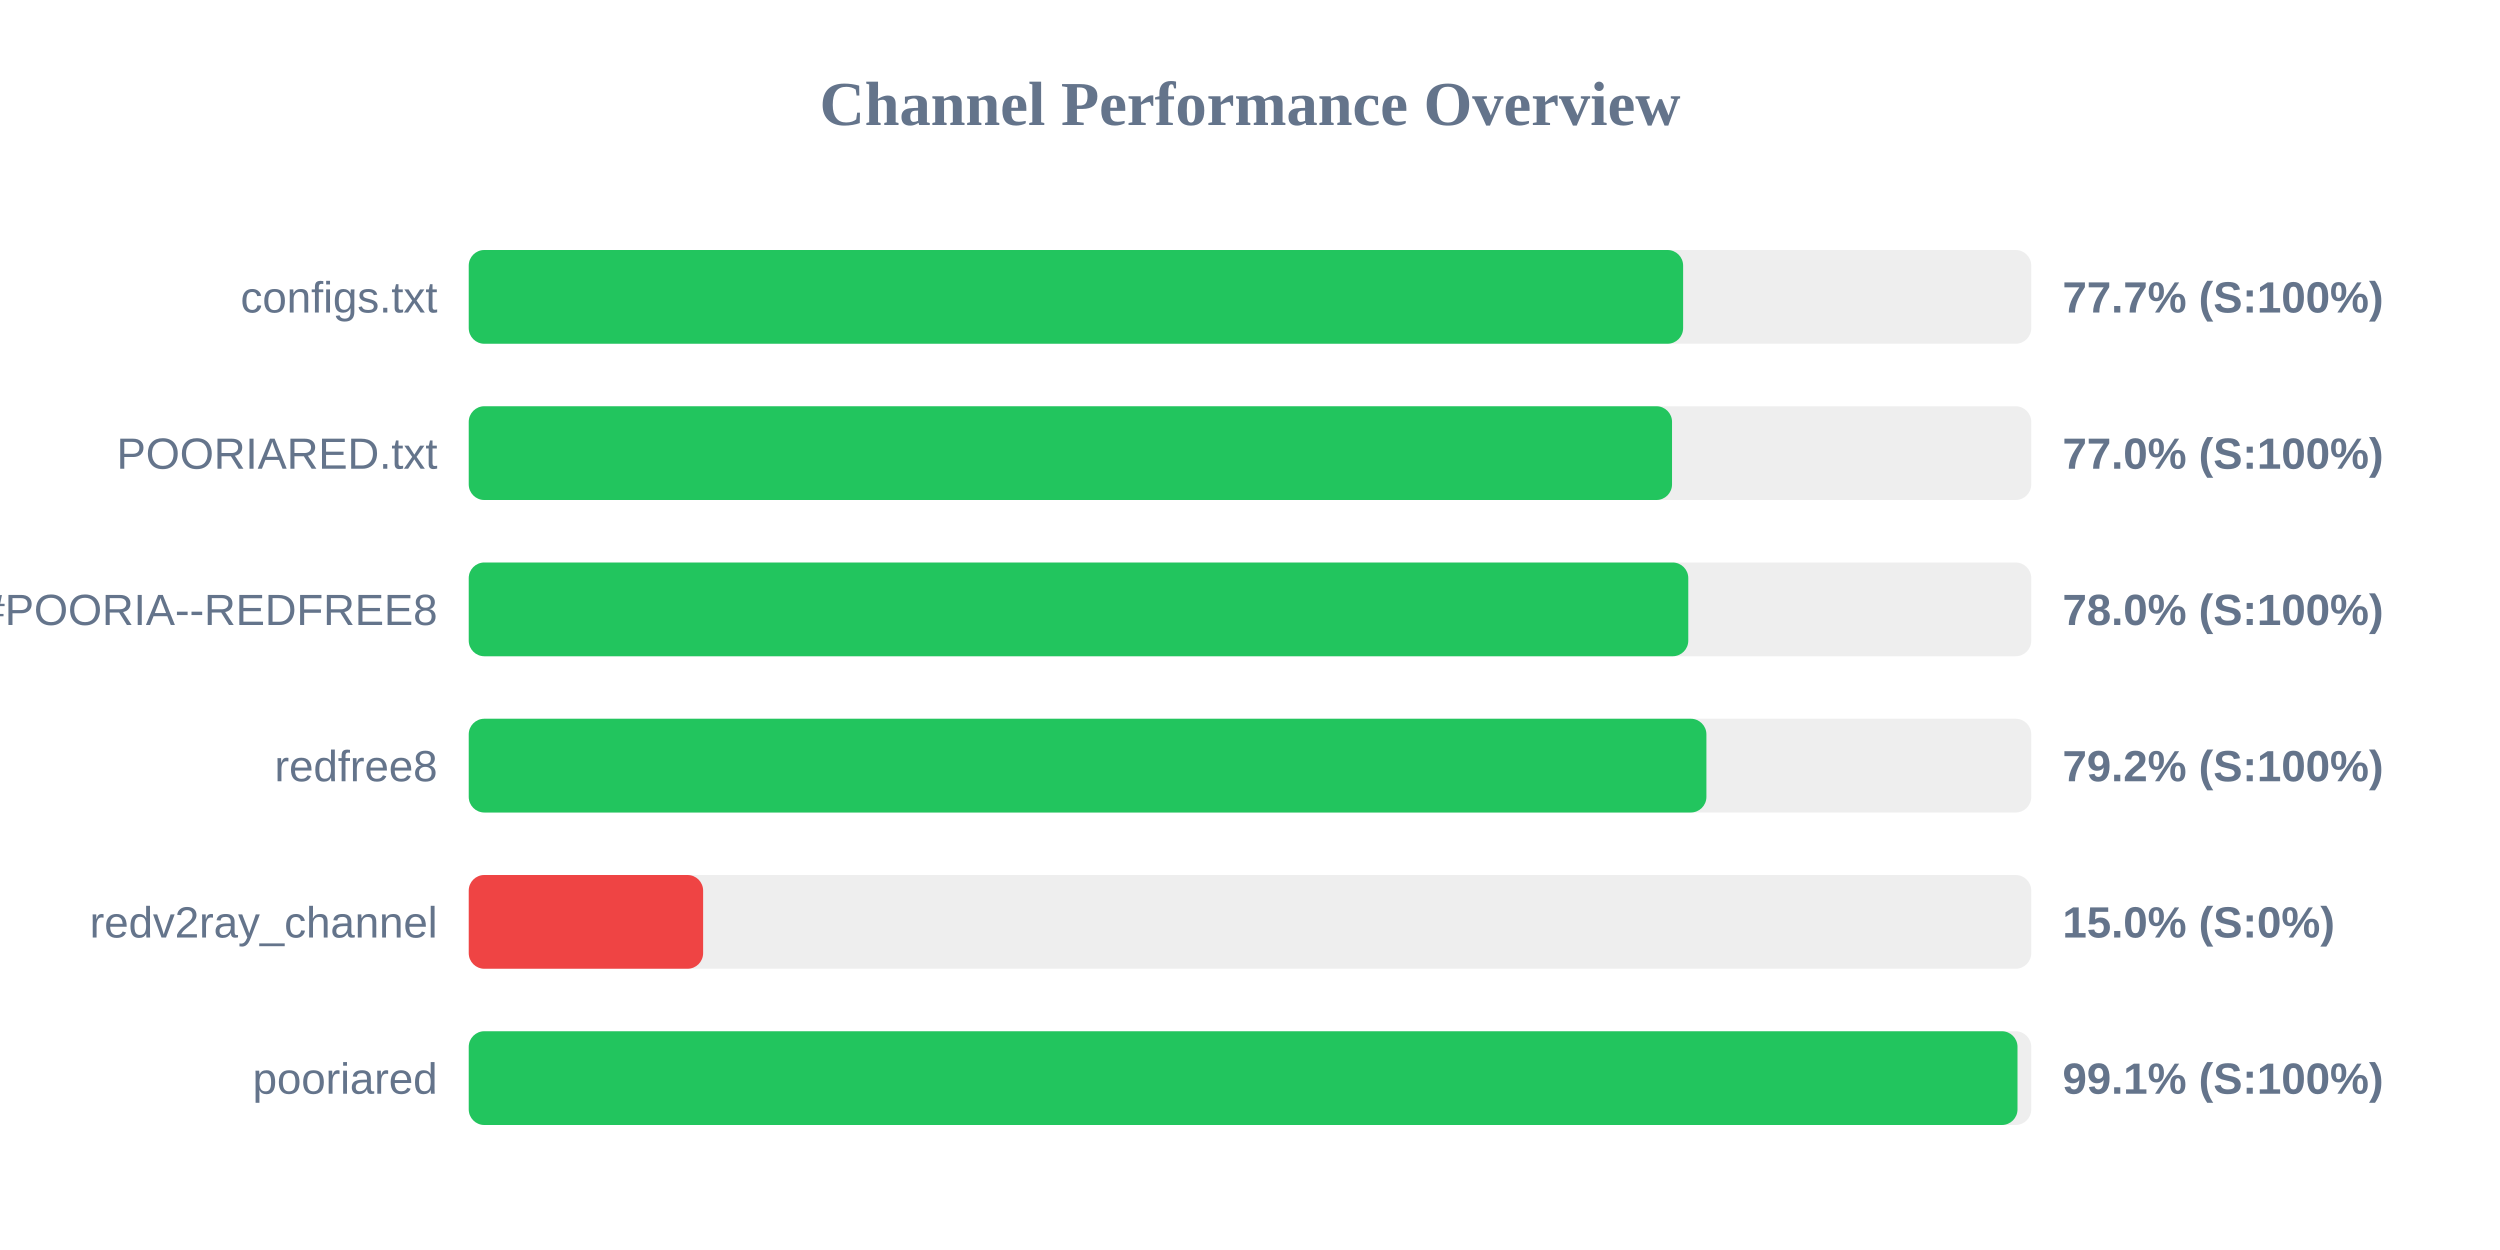
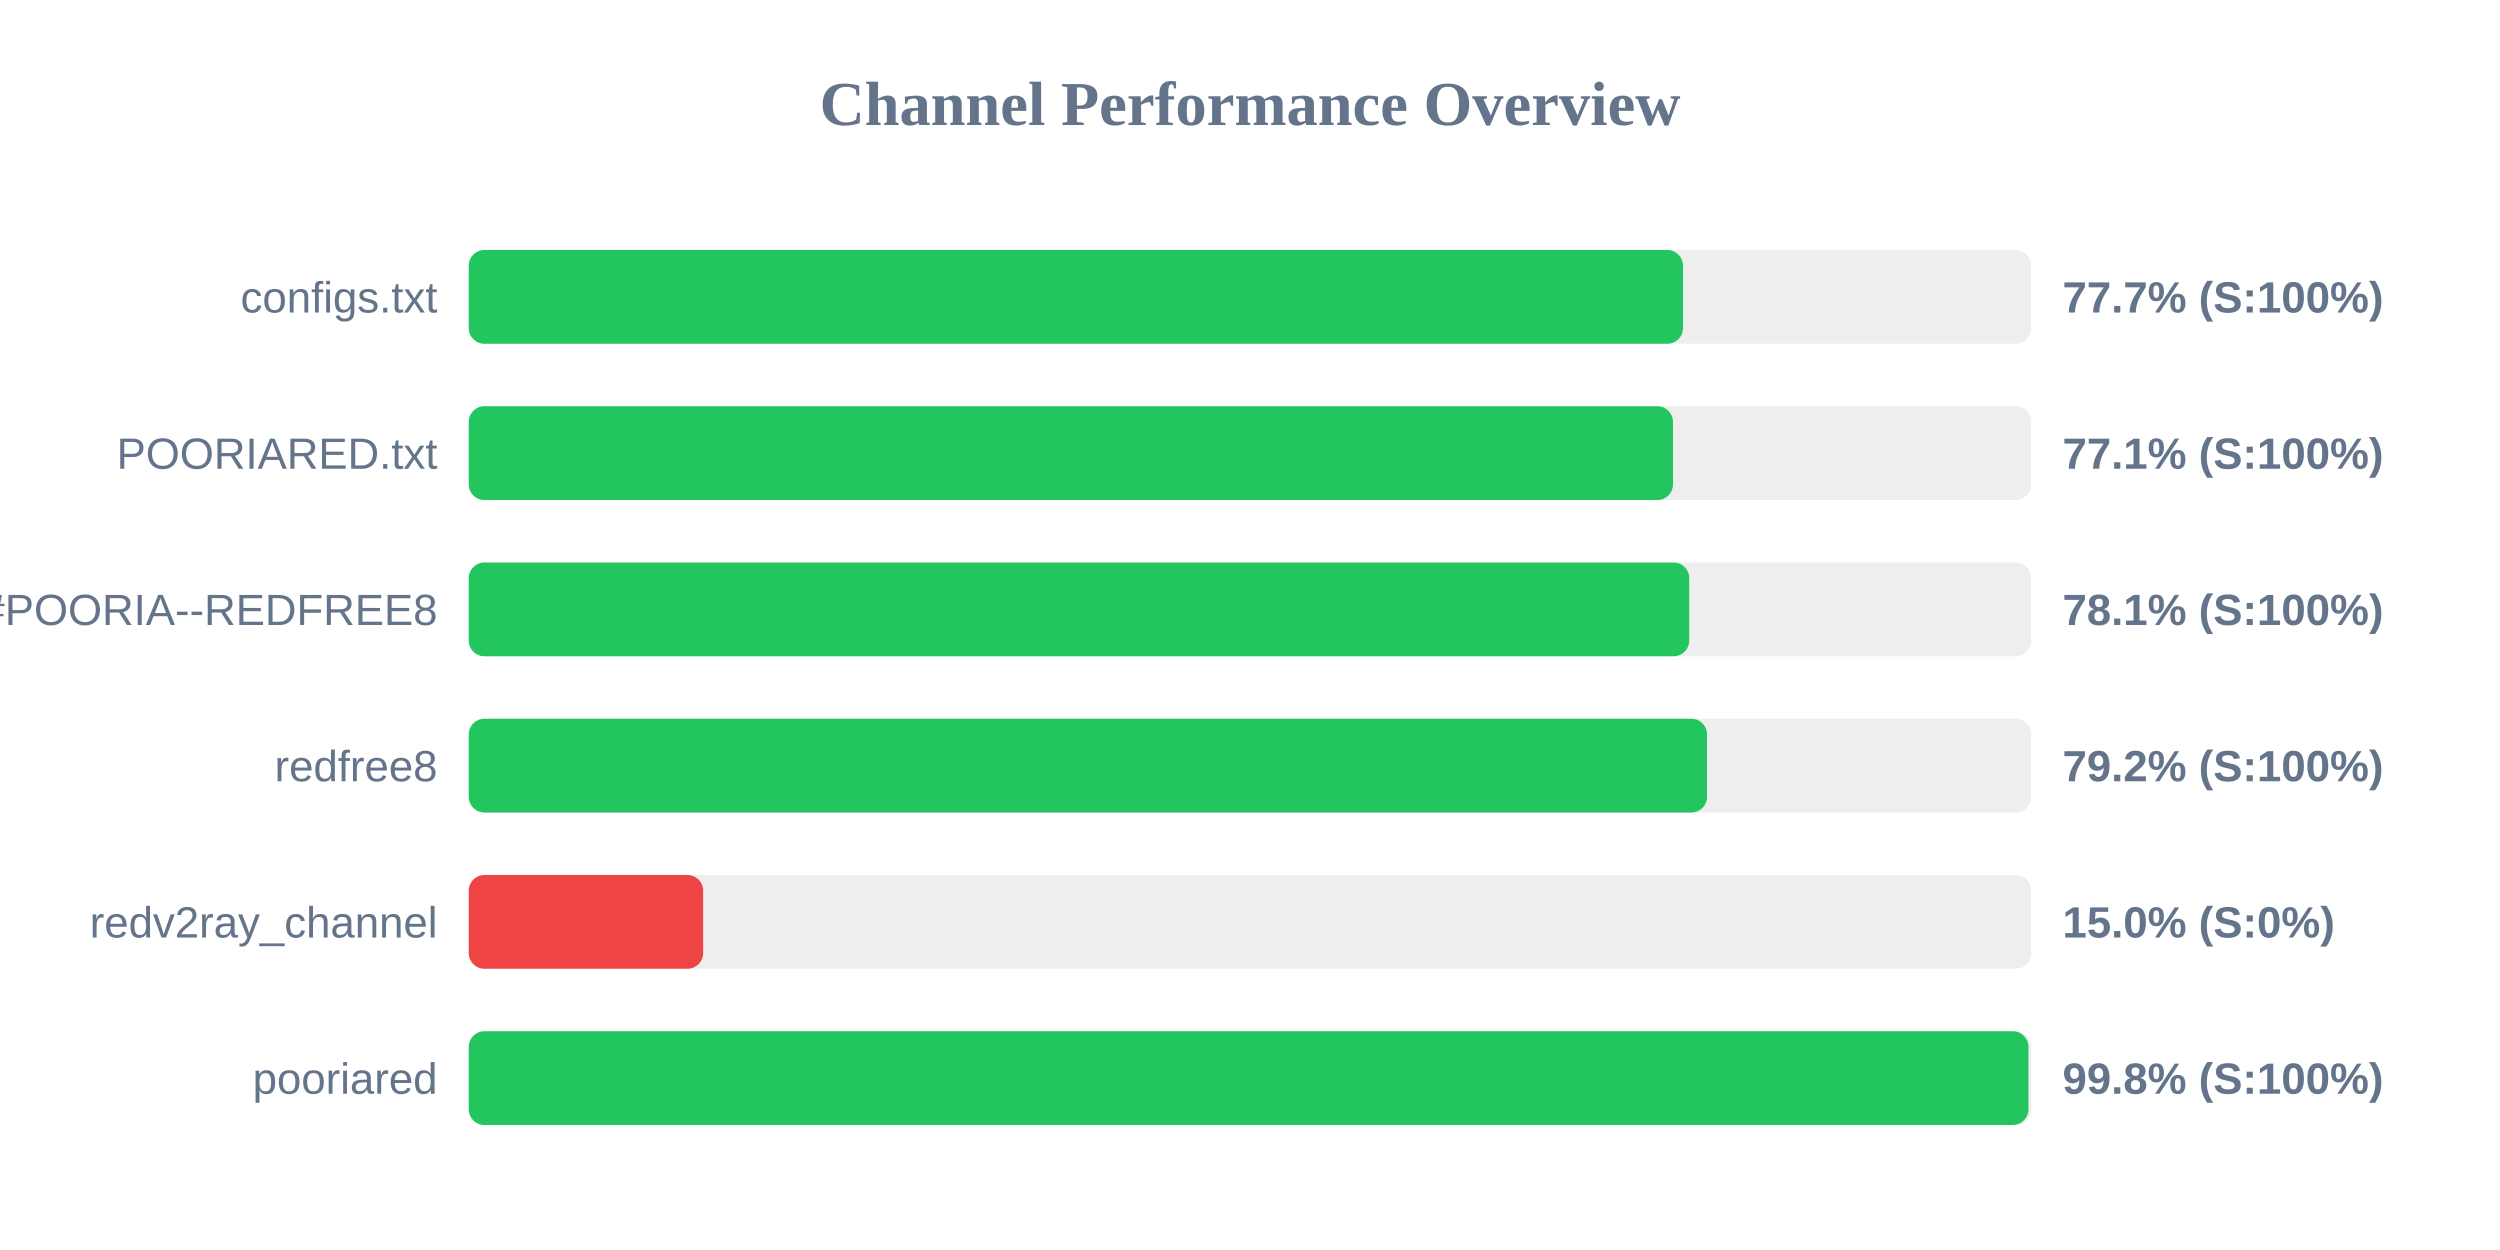
<svg xmlns="http://www.w3.org/2000/svg" width="800" height="400" version="1.1">
  <style>
        .row { font: 14px Arial; fill: #64748b; }
        .score { font: bold 14px Arial; fill: #64748b; }
    </style>
  <text x="400" y="40" text-anchor="middle" font-size="20px" font-weight="bold" fill="#64748b">Channel Performance Overview</text>
  <rect x="150" y="80" width="500" height="30" fill="#eee" rx="5" />
-   <rect x="150" y="80" width="388.6" height="30" fill="#22c55e" rx="5" />
+   <rect x="150" y="80" width="388.55" height="30" fill="#22c55e" rx="5" />
  <text x="140" y="100" text-anchor="end" class="row">configs.txt</text>
  <text x="660" y="100" text-anchor="start" class="score">77.7% (S:100%)</text>
  <rect x="150" y="130" width="500" height="30" fill="#eee" rx="5" />
-   <rect x="150" y="130" width="385.05" height="30" fill="#22c55e" rx="5" />
+   <rect x="150" y="130" width="385.35" height="30" fill="#22c55e" rx="5" />
  <text x="140" y="150" text-anchor="end" class="row">POORIARED.txt</text>
-   <text x="660" y="150" text-anchor="start" class="score">77.0% (S:100%)</text>
+   <text x="660" y="150" text-anchor="start" class="score">77.1% (S:100%)</text>
  <rect x="150" y="180" width="500" height="30" fill="#eee" rx="5" />
-   <rect x="150" y="180" width="390.25" height="30" fill="#22c55e" rx="5" />
+   <rect x="150" y="180" width="390.55" height="30" fill="#22c55e" rx="5" />
  <text x="140" y="200" text-anchor="end" class="row">POORIA--REDFREE8.txt#POORIA--REDFREE8</text>
-   <text x="660" y="200" text-anchor="start" class="score">78.0% (S:100%)</text>
+   <text x="660" y="200" text-anchor="start" class="score">78.1% (S:100%)</text>
  <rect x="150" y="230" width="500" height="30" fill="#eee" rx="5" />
-   <rect x="150" y="230" width="396.05" height="30" fill="#22c55e" rx="5" />
+   <rect x="150" y="230" width="396.25" height="30" fill="#22c55e" rx="5" />
  <text x="140" y="250" text-anchor="end" class="row">redfree8</text>
  <text x="660" y="250" text-anchor="start" class="score">79.2% (S:100%)</text>
  <rect x="150" y="280" width="500" height="30" fill="#eee" rx="5" />
  <rect x="150" y="280" width="75.0" height="30" fill="#ef4444" rx="5" />
  <text x="140" y="300" text-anchor="end" class="row">redv2ray_channel</text>
  <text x="660" y="300" text-anchor="start" class="score">15.0% (S:0%)</text>
  <rect x="150" y="330" width="500" height="30" fill="#eee" rx="5" />
-   <rect x="150" y="330" width="495.6" height="30" fill="#22c55e" rx="5" />
+   <rect x="150" y="330" width="499.1" height="30" fill="#22c55e" rx="5" />
  <text x="140" y="350" text-anchor="end" class="row">pooriared</text>
-   <text x="660" y="350" text-anchor="start" class="score">99.1% (S:100%)</text>
+   <text x="660" y="350" text-anchor="start" class="score">99.8% (S:100%)</text>
</svg>
